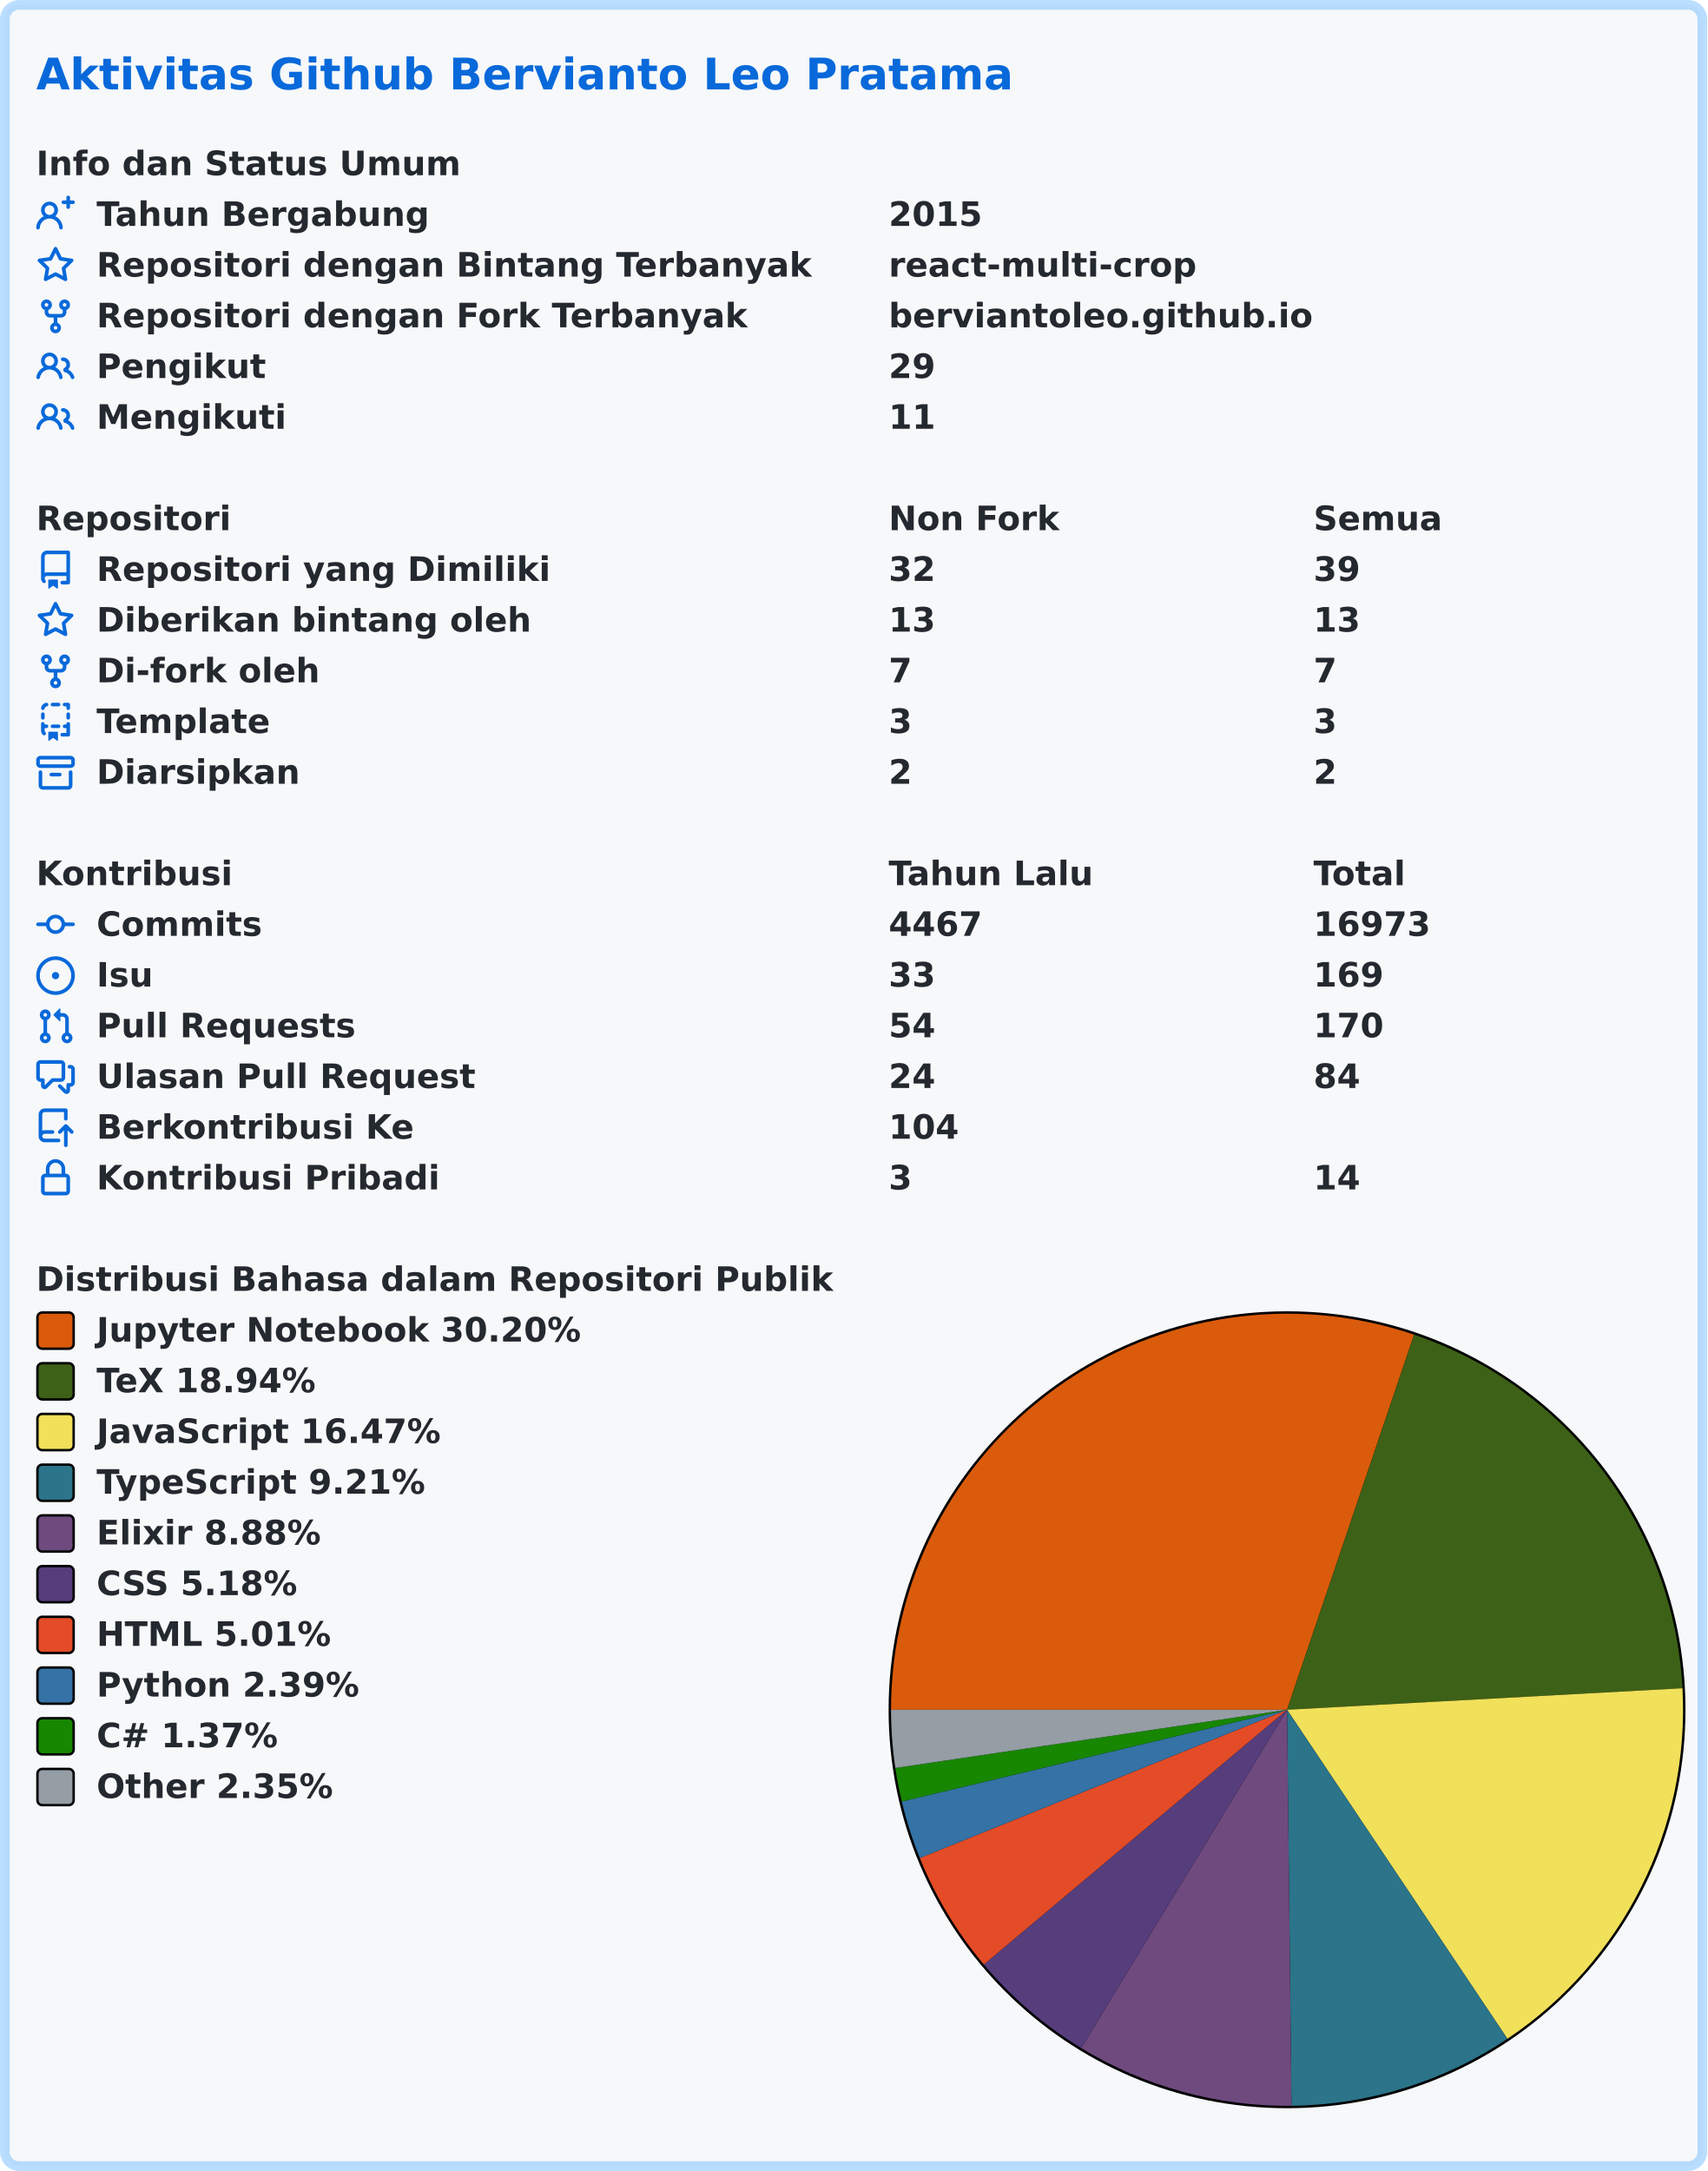
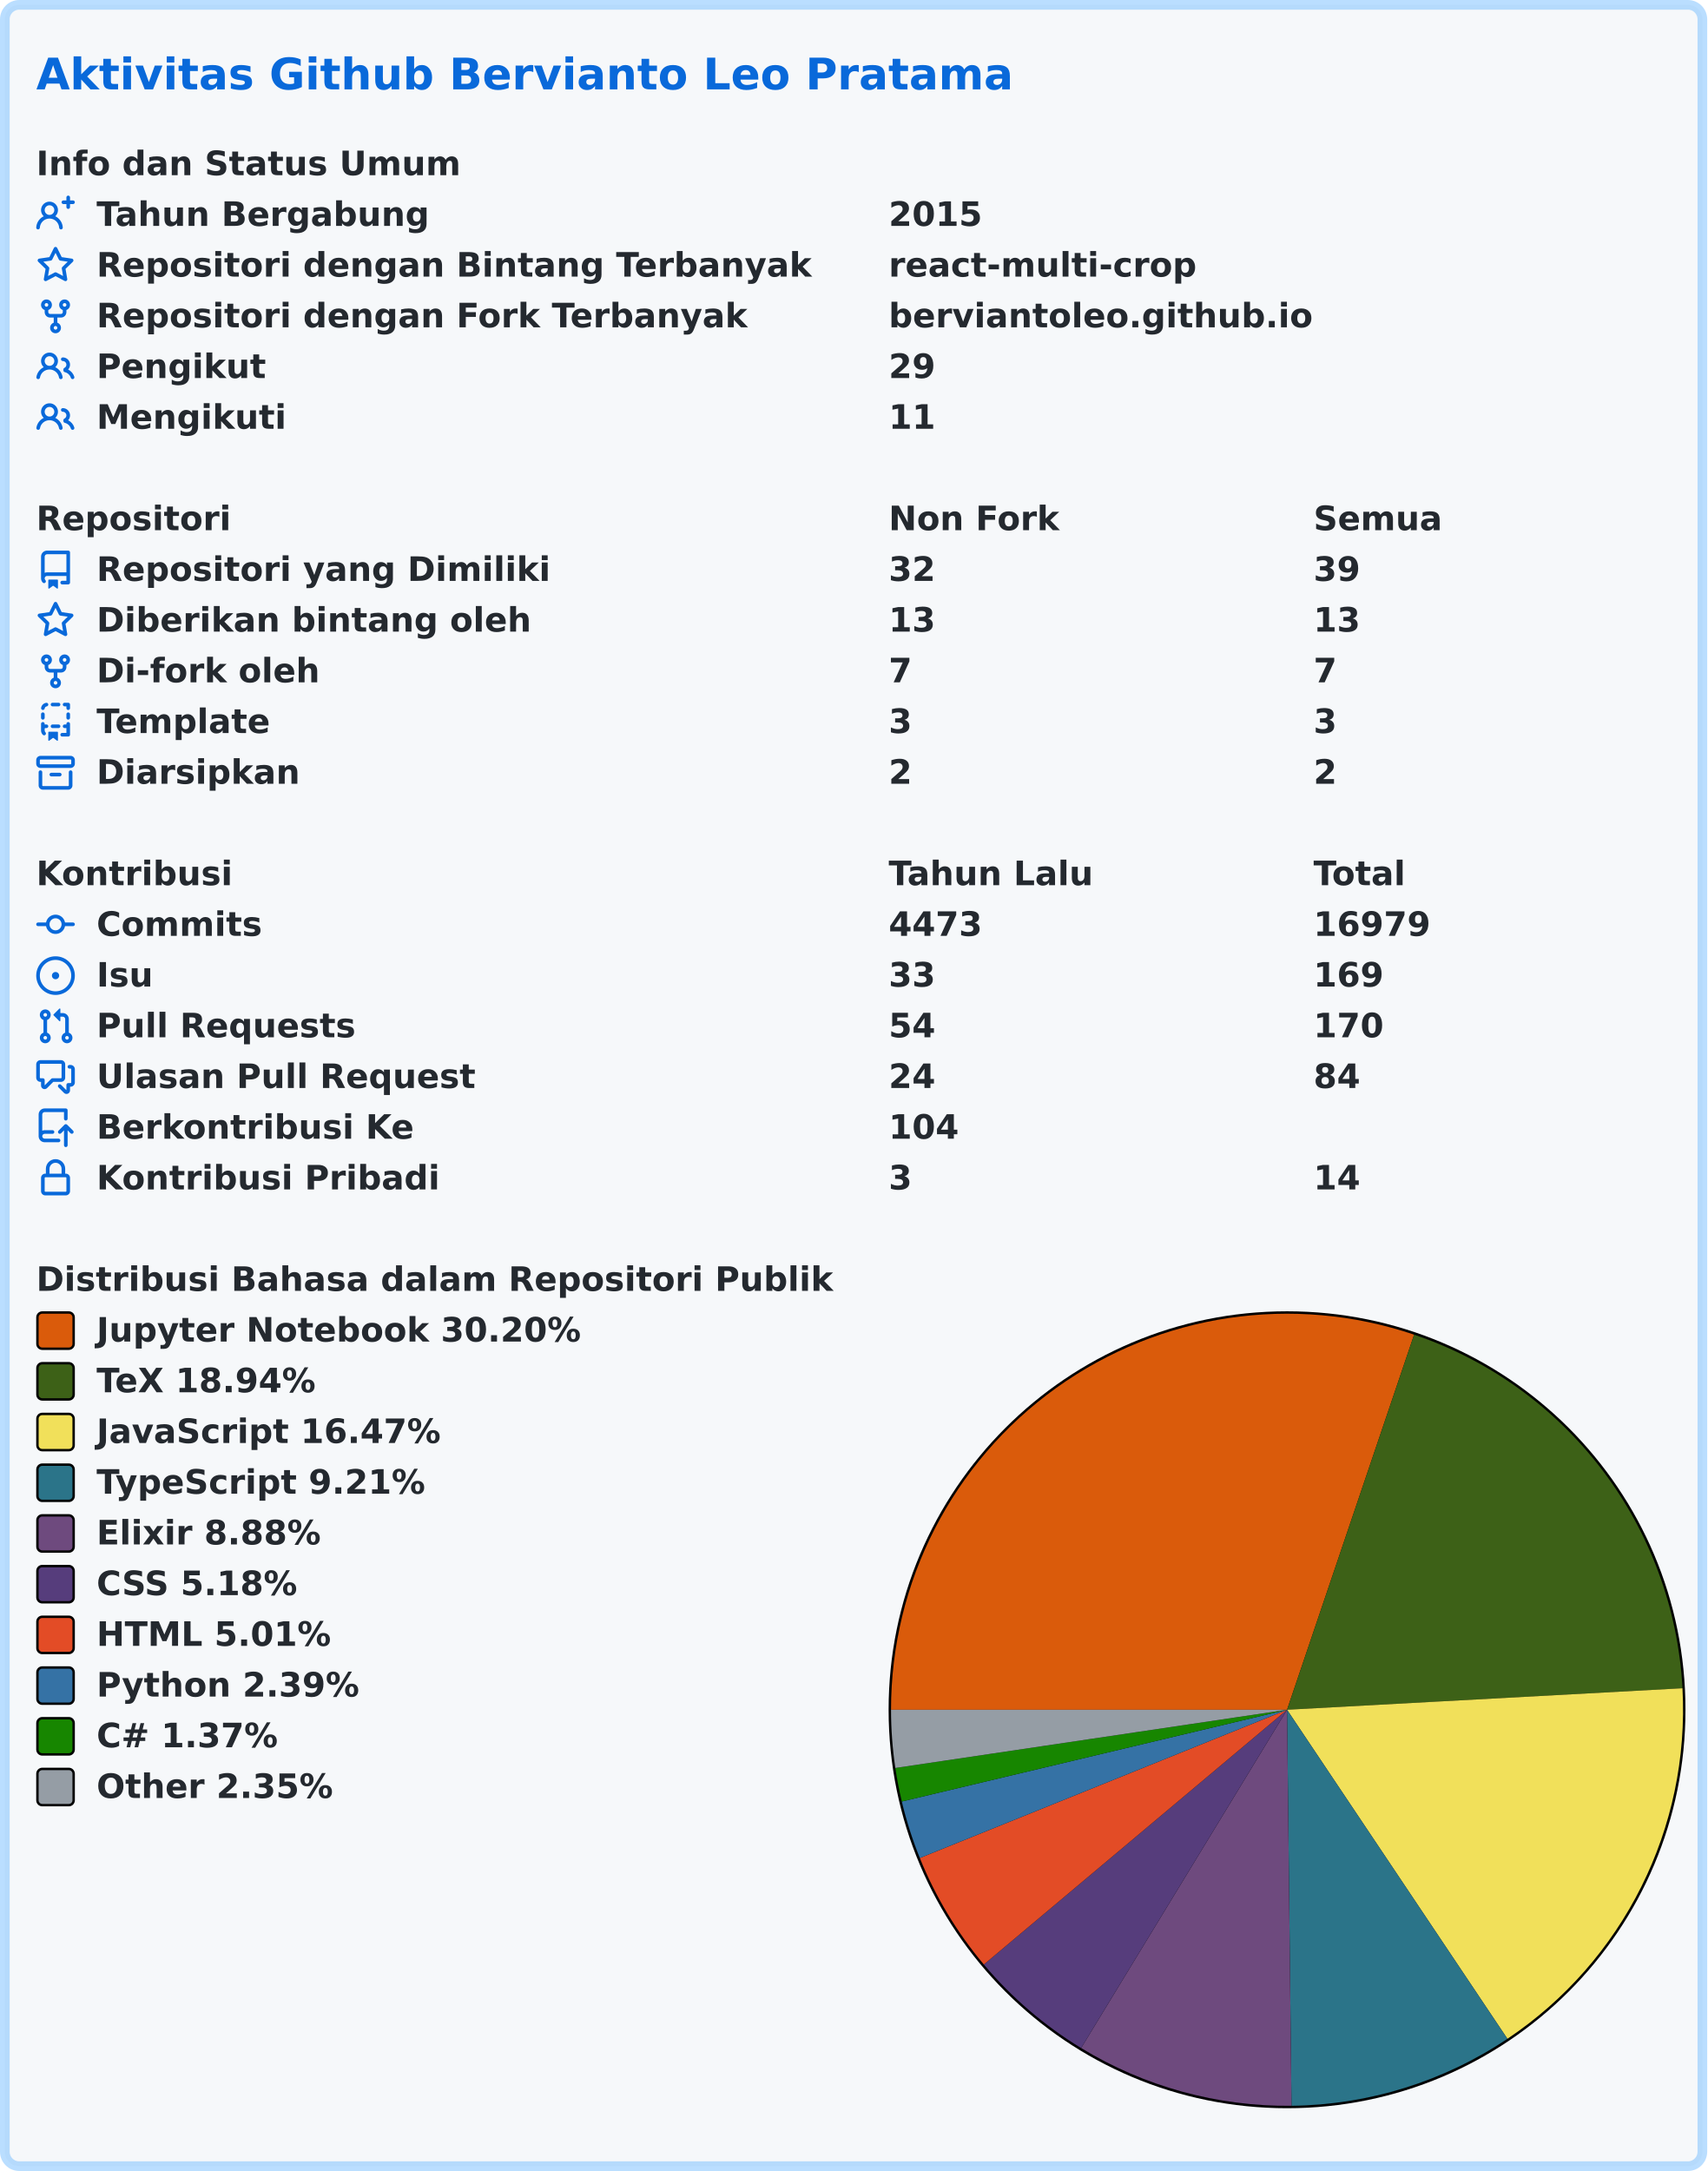
<svg xmlns="http://www.w3.org/2000/svg" width="707" height="899" viewBox="0 0 707 899" lang="id" xml:lang="id">
  <rect x="2" y="2" stroke-width="4" rx="6" width="703" height="895" stroke="rgba(84,174,255,0.4)" fill="#f6f8fa" />
  <g font-weight="600" font-size="110pt" font-family="Verdana,Geneva,DejaVu Sans,sans-serif" text-rendering="geometricPrecision">
    <text x="122" y="301" lengthAdjust="spacingAndGlyphs" textLength="3261" transform="scale(0.123)" fill="#0969da">Aktivitas Github Bervianto Leo Pratama</text>
    <g transform="translate(0, 60)" fill="#24292f">
      <g transform="translate(15, 0)">
        <g transform="scale(0.095)">
          <text x="0" y="132" textLength="1852" lengthAdjust="spacingAndGlyphs">Info dan Status Umum</text>
        </g>
      </g>
      <g transform="translate(15, 21)">
        <path fill="#0969da" fill-rule="evenodd" d="M13.25 0a.75.75 0 01.75.75V2h1.25a.75.75 0 010 1.5H14v1.25a.75.75 0 01-1.5 0V3.5h-1.25a.75.75 0 010-1.5h1.25V.75a.75.75 0 01.75-.75zM5.5 4a2 2 0 100 4 2 2 0 000-4zm2.4 4.548a3.5 3.5 0 10-4.799 0 5.527 5.527 0 00-3.1 4.66.75.75 0 101.498.085A4.01 4.01 0 015.5 9.5a4.01 4.01 0 014.001 3.793.75.75 0 101.498-.086 5.527 5.527 0 00-3.1-4.659z" />
        <g transform="scale(0.095)">
          <text lengthAdjust="spacingAndGlyphs" textLength="1478" x="263" y="132">Tahun Bergabung</text>
          <text lengthAdjust="spacingAndGlyphs" textLength="420" x="3716" y="132">2015</text>
        </g>
      </g>
      <g transform="translate(15, 42)">
        <path fill="#0969da" fill-rule="evenodd" d="M8 .25a.75.75 0 01.673.418l1.882 3.815 4.21.612a.75.75 0 01.416 1.279l-3.046 2.97.719 4.192a.75.75 0 01-1.088.791L8 12.347l-3.766 1.98a.75.75 0 01-1.088-.79l.72-4.194L.818 6.374a.75.75 0 01.416-1.28l4.21-.611L7.327.668A.75.75 0 018 .25zm0 2.445L6.615 5.5a.75.75 0 01-.564.41l-3.097.45 2.24 2.184a.75.75 0 01.216.664l-.528 3.084 2.769-1.456a.75.75 0 01.698 0l2.77 1.456-.53-3.084a.75.75 0 01.216-.664l2.24-2.183-3.096-.45a.75.75 0 01-.564-.41L8 2.694v.001z" />
        <g transform="scale(0.095)">
          <text lengthAdjust="spacingAndGlyphs" textLength="3126" x="263" y="132">Repositori dengan Bintang Terbanyak</text>
          <text lengthAdjust="spacingAndGlyphs" textLength="1330" x="3716" y="132">react-multi-crop</text>
        </g>
      </g>
      <g transform="translate(15, 63)">
        <path fill="#0969da" fill-rule="evenodd" d="M5 3.25a.75.75 0 11-1.5 0 .75.75 0 011.5 0zm0 2.122a2.25 2.25 0 10-1.5 0v.878A2.25 2.25 0 005.75 8.5h1.5v2.128a2.251 2.251 0 101.5 0V8.5h1.5a2.25 2.25 0 002.25-2.25v-.878a2.25 2.25 0 10-1.5 0v.878a.75.75 0 01-.75.75h-4.5A.75.75 0 015 6.25v-.878zm3.75 7.378a.75.75 0 11-1.5 0 .75.75 0 011.5 0zm3-8.75a.75.75 0 100-1.5.75.75 0 000 1.5z" />
        <g transform="scale(0.095)">
          <text lengthAdjust="spacingAndGlyphs" textLength="2846" x="263" y="132">Repositori dengan Fork Terbanyak</text>
          <text lengthAdjust="spacingAndGlyphs" textLength="1821" x="3716" y="132">berviantoleo.github.io</text>
        </g>
      </g>
      <g transform="translate(15, 84)">
        <path fill="#0969da" fill-rule="evenodd" d="M5.5 3.5a2 2 0 100 4 2 2 0 000-4zM2 5.5a3.5 3.5 0 115.898 2.549 5.507 5.507 0 013.034 4.084.75.75 0 11-1.482.235 4.001 4.001 0 00-7.9 0 .75.75 0 01-1.482-.236A5.507 5.507 0 013.102 8.05 3.49 3.49 0 012 5.5zM11 4a.75.75 0 100 1.5 1.5 1.5 0 01.666 2.844.75.75 0 00-.416.672v.352a.75.75 0 00.574.73c1.2.289 2.162 1.2 2.522 2.372a.75.75 0 101.434-.44 5.01 5.01 0 00-2.56-3.012A3 3 0 0011 4z" />
        <g transform="scale(0.095)">
          <text lengthAdjust="spacingAndGlyphs" textLength="723" x="263" y="132">Pengikut</text>
          <text lengthAdjust="spacingAndGlyphs" textLength="210" x="3716" y="132">29</text>
        </g>
      </g>
      <g transform="translate(15, 105)">
        <path fill="#0969da" fill-rule="evenodd" d="M5.5 3.5a2 2 0 100 4 2 2 0 000-4zM2 5.5a3.5 3.5 0 115.898 2.549 5.507 5.507 0 013.034 4.084.75.75 0 11-1.482.235 4.001 4.001 0 00-7.9 0 .75.75 0 01-1.482-.236A5.507 5.507 0 013.102 8.05 3.49 3.49 0 012 5.5zM11 4a.75.75 0 100 1.5 1.5 1.5 0 01.666 2.844.75.75 0 00-.416.672v.352a.75.75 0 00.574.73c1.2.289 2.162 1.2 2.522 2.372a.75.75 0 101.434-.44 5.01 5.01 0 00-2.56-3.012A3 3 0 0011 4z" />
        <g transform="scale(0.095)">
          <text lengthAdjust="spacingAndGlyphs" textLength="813" x="263" y="132">Mengikuti</text>
          <text lengthAdjust="spacingAndGlyphs" textLength="210" x="3716" y="132">11</text>
        </g>
      </g>
    </g>
    <g transform="translate(0, 207)" fill="#24292f">
      <g transform="translate(15, 0)">
        <g transform="scale(0.095)">
          <text x="0" y="132" textLength="832" lengthAdjust="spacingAndGlyphs">Repositori</text>
          <text x="3716" y="132" textLength="740" lengthAdjust="spacingAndGlyphs">Non Fork</text>
          <text x="5568" y="132" textLength="573" lengthAdjust="spacingAndGlyphs">Semua</text>
        </g>
      </g>
      <g transform="translate(15, 21)">
        <path fill="#0969da" fill-rule="evenodd" d="M2 2.5A2.5 2.5 0 014.5 0h8.75a.75.75 0 01.75.75v12.5a.75.75 0 01-.75.75h-2.5a.75.75 0 110-1.5h1.75v-2h-8a1 1 0 00-.714 1.7.75.75 0 01-1.072 1.05A2.495 2.495 0 012 11.5v-9zm10.5-1V9h-8c-.356 0-.694.074-1 .208V2.5a1 1 0 011-1h8zM5 12.25v3.25a.25.25 0 00.4.2l1.45-1.087a.25.25 0 01.3 0L8.6 15.7a.25.25 0 00.4-.2v-3.25a.25.25 0 00-.25-.25h-3.5a.25.25 0 00-.25.25z" />
        <g transform="scale(0.095)">
          <text lengthAdjust="spacingAndGlyphs" textLength="1962" x="263" y="132">Repositori yang Dimiliki</text>
          <text lengthAdjust="spacingAndGlyphs" textLength="210" x="3716" y="132">32</text>
          <text lengthAdjust="spacingAndGlyphs" textLength="210" x="5568" y="132">39</text>
        </g>
      </g>
      <g transform="translate(15, 42)">
        <path fill="#0969da" fill-rule="evenodd" d="M8 .25a.75.75 0 01.673.418l1.882 3.815 4.21.612a.75.75 0 01.416 1.279l-3.046 2.97.719 4.192a.75.75 0 01-1.088.791L8 12.347l-3.766 1.98a.75.75 0 01-1.088-.79l.72-4.194L.818 6.374a.75.75 0 01.416-1.28l4.21-.611L7.327.668A.75.75 0 018 .25zm0 2.445L6.615 5.5a.75.75 0 01-.564.41l-3.097.45 2.24 2.184a.75.75 0 01.216.664l-.528 3.084 2.769-1.456a.75.75 0 01.698 0l2.77 1.456-.53-3.084a.75.75 0 01.216-.664l2.24-2.183-3.096-.45a.75.75 0 01-.564-.41L8 2.694v.001z" />
        <g transform="scale(0.095)">
          <text lengthAdjust="spacingAndGlyphs" textLength="1887" x="263" y="132">Diberikan bintang oleh</text>
          <text lengthAdjust="spacingAndGlyphs" textLength="210" x="3716" y="132">13</text>
          <text lengthAdjust="spacingAndGlyphs" textLength="210" x="5568" y="132">13</text>
        </g>
      </g>
      <g transform="translate(15, 63)">
        <path fill="#0969da" fill-rule="evenodd" d="M5 3.25a.75.75 0 11-1.5 0 .75.75 0 011.5 0zm0 2.122a2.25 2.25 0 10-1.5 0v.878A2.25 2.25 0 005.75 8.5h1.5v2.128a2.251 2.251 0 101.5 0V8.5h1.5a2.25 2.25 0 002.25-2.25v-.878a2.25 2.25 0 10-1.5 0v.878a.75.75 0 01-.75.75h-4.5A.75.75 0 015 6.25v-.878zm3.75 7.378a.75.75 0 11-1.5 0 .75.75 0 011.5 0zm3-8.75a.75.75 0 100-1.5.75.75 0 000 1.5z" />
        <g transform="scale(0.095)">
          <text lengthAdjust="spacingAndGlyphs" textLength="963" x="263" y="132">Di-fork oleh</text>
          <text lengthAdjust="spacingAndGlyphs" textLength="105" x="3716" y="132">7</text>
          <text lengthAdjust="spacingAndGlyphs" textLength="105" x="5568" y="132">7</text>
        </g>
      </g>
      <g transform="translate(15, 84)">
        <path fill="#0969da" fill-rule="evenodd" d="M6 .75A.75.75 0 016.75 0h2.5a.75.75 0 010 1.5h-2.5A.75.75 0 016 .75zm5 0a.75.75 0 01.75-.75h1.5a.75.75 0 01.75.75v1.5a.75.75 0 01-1.5 0V1.5h-.75A.75.75 0 0111 .75zM4.992.662a.75.75 0 01-.636.848c-.436.063-.783.41-.846.846a.75.75 0 01-1.485-.212A2.501 2.501 0 014.144.025a.75.75 0 01.848.637zM2.75 4a.75.75 0 01.75.75v1.5a.75.75 0 01-1.5 0v-1.5A.75.75 0 012.75 4zm10.5 0a.75.75 0 01.75.75v1.5a.75.75 0 01-1.5 0v-1.5a.75.75 0 01.75-.75zM2.75 8a.75.75 0 01.75.75v.268A1.72 1.72 0 013.75 9h.5a.75.75 0 010 1.5h-.5a.25.25 0 00-.25.25v.75c0 .28.114.532.3.714a.75.75 0 01-1.05 1.072A2.495 2.495 0 012 11.5V8.75A.75.75 0 012.75 8zm10.5 0a.75.75 0 01.75.75v4.5a.75.75 0 01-.75.75h-2.5a.75.75 0 010-1.5h1.75v-2h-.75a.75.75 0 010-1.5h.75v-.25a.75.75 0 01.75-.75zM6 9.75A.75.75 0 016.75 9h2.5a.75.75 0 010 1.5h-2.5A.75.75 0 016 9.75zm-1 2.5v3.25a.25.25 0 00.4.2l1.45-1.087a.25.25 0 01.3 0L8.6 15.7a.25.25 0 00.4-.2v-3.25a.25.25 0 00-.25-.25h-3.5a.25.25 0 00-.25.25z" />
        <g transform="scale(0.095)">
          <text lengthAdjust="spacingAndGlyphs" textLength="783" x="263" y="132">Template</text>
          <text lengthAdjust="spacingAndGlyphs" textLength="105" x="3716" y="132">3</text>
          <text lengthAdjust="spacingAndGlyphs" textLength="105" x="5568" y="132">3</text>
        </g>
      </g>
      <g transform="translate(15, 105)">
        <path fill="#0969da" fill-rule="evenodd" d="M1.75 2.5a.25.25 0 00-.25.25v1.5c0 .138.112.25.25.25h12.5a.25.25 0 00.25-.25v-1.5a.25.25 0 00-.25-.25H1.75zM0 2.75C0 1.784.784 1 1.75 1h12.5c.966 0 1.75.784 1.75 1.75v1.5A1.75 1.75 0 0114.25 6H1.75A1.75 1.75 0 010 4.25v-1.5zM1.75 7a.75.75 0 01.75.75v5.5c0 .138.112.25.25.25h10.5a.25.25 0 00.25-.25v-5.5a.75.75 0 111.5 0v5.5A1.75 1.75 0 0113.25 15H2.75A1.75 1.75 0 011 13.25v-5.5A.75.75 0 011.75 7zm4.5 1a.75.75 0 000 1.5h3.5a.75.75 0 100-1.5h-3.5z" />
        <g transform="scale(0.095)">
          <text lengthAdjust="spacingAndGlyphs" textLength="880" x="263" y="132">Diarsipkan</text>
          <text lengthAdjust="spacingAndGlyphs" textLength="105" x="3716" y="132">2</text>
          <text lengthAdjust="spacingAndGlyphs" textLength="105" x="5568" y="132">2</text>
        </g>
      </g>
    </g>
    <g transform="translate(0, 354)" fill="#24292f">
      <g transform="translate(15, 0)">
        <g transform="scale(0.095)">
          <text x="0" y="132" textLength="834" lengthAdjust="spacingAndGlyphs">Kontribusi</text>
          <text x="3716" y="132" textLength="914" lengthAdjust="spacingAndGlyphs">Tahun Lalu</text>
          <text x="5568" y="132" textLength="414" lengthAdjust="spacingAndGlyphs">Total</text>
        </g>
      </g>
      <g transform="translate(15, 21)">
        <path fill="#0969da" fill-rule="evenodd" d="M10.5 7.75a2.5 2.5 0 11-5 0 2.5 2.5 0 015 0zm1.43.75a4.002 4.002 0 01-7.86 0H.75a.75.75 0 110-1.5h3.32a4.001 4.001 0 017.86 0h3.32a.75.75 0 110 1.5h-3.32z" />
        <g transform="scale(0.095)">
          <text lengthAdjust="spacingAndGlyphs" textLength="734" x="263" y="132">Commits</text>
-           <text lengthAdjust="spacingAndGlyphs" textLength="420" x="3716" y="132">4467</text>
-           <text lengthAdjust="spacingAndGlyphs" textLength="525" x="5568" y="132">16973</text>
+           <text lengthAdjust="spacingAndGlyphs" textLength="420" x="3716" y="132">4473</text>
+           <text lengthAdjust="spacingAndGlyphs" textLength="525" x="5568" y="132">16979</text>
        </g>
      </g>
      <g transform="translate(15, 42)">
        <path fill="#0969da" d="M8 9.5a1.5 1.5 0 100-3 1.5 1.5 0 000 3z" />
        <path fill="#0969da" fill-rule="evenodd" d="M8 0a8 8 0 100 16A8 8 0 008 0zM1.5 8a6.5 6.5 0 1113 0 6.5 6.5 0 01-13 0z" />
        <g transform="scale(0.095)">
          <text lengthAdjust="spacingAndGlyphs" textLength="238" x="263" y="132">Isu</text>
          <text lengthAdjust="spacingAndGlyphs" textLength="210" x="3716" y="132">33</text>
          <text lengthAdjust="spacingAndGlyphs" textLength="315" x="5568" y="132">169</text>
        </g>
      </g>
      <g transform="translate(15, 63)">
        <path fill="#0969da" fill-rule="evenodd" d="M7.177 3.073L9.573.677A.25.25 0 0110 .854v4.792a.25.25 0 01-.427.177L7.177 3.427a.25.25 0 010-.354zM3.75 2.5a.75.75 0 100 1.5.75.75 0 000-1.5zm-2.25.75a2.25 2.25 0 113 2.122v5.256a2.251 2.251 0 11-1.5 0V5.372A2.25 2.25 0 011.5 3.25zM11 2.5h-1V4h1a1 1 0 011 1v5.628a2.251 2.251 0 101.5 0V5A2.5 2.5 0 0011 2.5zm1 10.25a.75.75 0 111.5 0 .75.75 0 01-1.5 0zM3.75 12a.75.75 0 100 1.5.75.75 0 000-1.5z" />
        <g transform="scale(0.095)">
          <text lengthAdjust="spacingAndGlyphs" textLength="1113" x="263" y="132">Pull Requests</text>
          <text lengthAdjust="spacingAndGlyphs" textLength="210" x="3716" y="132">54</text>
          <text lengthAdjust="spacingAndGlyphs" textLength="315" x="5568" y="132">170</text>
        </g>
      </g>
      <g transform="translate(15, 84)">
        <path fill="#0969da" fill-rule="evenodd" d="M1.5 2.75a.25.25 0 01.25-.25h8.5a.25.25 0 01.25.25v5.5a.25.25 0 01-.25.25h-3.5a.75.75 0 00-.53.22L3.5 11.44V9.25a.75.75 0 00-.75-.75h-1a.25.25 0 01-.25-.25v-5.5zM1.75 1A1.75 1.75 0 000 2.75v5.5C0 9.216.784 10 1.75 10H2v1.543a1.457 1.457 0 002.487 1.03L7.061 10h3.189A1.75 1.75 0 0012 8.25v-5.5A1.75 1.75 0 0010.25 1h-8.5zM14.5 4.75a.25.25 0 00-.25-.25h-.5a.75.75 0 110-1.5h.5c.966 0 1.75.784 1.75 1.75v5.5A1.75 1.75 0 0114.25 12H14v1.543a1.457 1.457 0 01-2.487 1.03L9.22 12.28a.75.75 0 111.06-1.06l2.22 2.22v-2.19a.75.75 0 01.75-.75h1a.25.25 0 00.25-.25v-5.5z" />
        <g transform="scale(0.095)">
          <text lengthAdjust="spacingAndGlyphs" textLength="1640" x="263" y="132">Ulasan Pull Request</text>
          <text lengthAdjust="spacingAndGlyphs" textLength="210" x="3716" y="132">24</text>
          <text lengthAdjust="spacingAndGlyphs" textLength="210" x="5568" y="132">84</text>
        </g>
      </g>
      <g transform="translate(15, 105)">
        <path fill="#0969da" fill-rule="evenodd" d="M1 2.5A2.5 2.5 0 013.5 0h8.75a.75.75 0 01.75.75v3.5a.75.75 0 01-1.5 0V1.5h-8a1 1 0 00-1 1v6.708A2.492 2.492 0 013.5 9h3.25a.75.75 0 010 1.5H3.5a1 1 0 100 2h5.75a.75.75 0 010 1.5H3.5A2.5 2.5 0 011 11.5v-9zm13.23 7.79a.75.75 0 001.06-1.06l-2.505-2.505a.75.75 0 00-1.06 0L9.22 9.229a.75.75 0 001.06 1.061l1.225-1.224v6.184a.75.75 0 001.5 0V9.066l1.224 1.224z" />
        <g transform="scale(0.095)">
          <text lengthAdjust="spacingAndGlyphs" textLength="1366" x="263" y="132">Berkontribusi Ke</text>
          <text lengthAdjust="spacingAndGlyphs" textLength="315" x="3716" y="132">104</text>
        </g>
      </g>
      <g transform="translate(15, 126)">
        <path fill="#0969da" fill-rule="evenodd" d="M4 4v2h-.25A1.75 1.75 0 002 7.75v5.5c0 .966.784 1.75 1.75 1.75h8.5A1.75 1.75 0 0014 13.25v-5.5A1.75 1.75 0 0012.25 6H12V4a4 4 0 10-8 0zm6.5 2V4a2.5 2.5 0 00-5 0v2h5zM12 7.5h.25a.25.25 0 01.25.25v5.5a.25.25 0 01-.25.25h-8.5a.25.25 0 01-.25-.25v-5.5a.25.25 0 01.25-.25H12z" />
        <g transform="scale(0.095)">
          <text lengthAdjust="spacingAndGlyphs" textLength="1456" x="263" y="132">Kontribusi Pribadi</text>
          <text lengthAdjust="spacingAndGlyphs" textLength="105" x="3716" y="132">3</text>
          <text lengthAdjust="spacingAndGlyphs" textLength="210" x="5568" y="132">14</text>
        </g>
      </g>
    </g>
    <g transform="translate(0, 522)" fill="#24292f">
      <g transform="translate(15, 0)">
        <g transform="scale(0.095)">
          <text x="0" y="132" textLength="3438" lengthAdjust="spacingAndGlyphs">Distribusi Bahasa dalam Repositori Publik</text>
        </g>
      </g>
      <g transform="translate(368, 21)">
        <circle cx="165" cy="165" r="165" fill="#000000" />
      </g>
      <g transform="translate(369, 22)">
        <path fill-rule="evenodd" fill="#DA5B0B" d="M 0.0,164 A 164 164 0 0 1 216.625 8.673 L 164,164 Z" />
        <path fill-rule="evenodd" fill="#3D6117" d="M 216.625,8.673 A 164 164 0 0 1 327.758 155.096 L 164,164 Z" />
        <path fill-rule="evenodd" fill="#f1e05a" d="M 327.758,155.096 A 164 164 0 0 1 255.268 300.257 L 164,164 Z" />
        <path fill-rule="evenodd" fill="#2b7489" d="M 255.268,300.257 A 164 164 0 0 1 165.845 327.99 L 164,164 Z" />
        <path fill-rule="evenodd" fill="#6e4a7e" d="M 165.845,327.99 A 164 164 0 0 1 78.719 304.083 L 164,164 Z" />
        <path fill-rule="evenodd" fill="#563d7c" d="M 78.719,304.083 A 164 164 0 0 1 38.426 269.485 L 164,164 Z" />
        <path fill-rule="evenodd" fill="#e34c26" d="M 38.426,269.485 A 164 164 0 0 1 11.923 225.388 L 164,164 Z" />
        <path fill-rule="evenodd" fill="#3572A5" d="M 11.923,225.388 A 164 164 0 0 1 4.461 201.993 L 164,164 Z" />
        <path fill-rule="evenodd" fill="#178600" d="M 4.461,201.993 A 164 164 0 0 1 1.781 188.106 L 164,164 Z" />
        <path fill-rule="evenodd" fill="#959da5" d="M 1.781,188.106 A 164 164 0 0 1 0.0 164 L 164,164 Z" />
      </g>
      <g transform="translate(15, 21)">
        <rect x="0.5" y="0.5" rx="2" width="15" height="15" fill="#DA5B0B" stroke-width="1" stroke="#000000" />
        <text transform="scale(0.095)" x="263" y="132" textLength="2126" lengthAdjust="spacingAndGlyphs">Jupyter Notebook 30.20%</text>
      </g>
      <g transform="translate(15, 42)">
        <rect x="0.5" y="0.5" rx="2" width="15" height="15" fill="#3D6117" stroke-width="1" stroke="#000000" />
        <text transform="scale(0.095)" x="263" y="132" textLength="999" lengthAdjust="spacingAndGlyphs">TeX 18.94%</text>
      </g>
      <g transform="translate(15, 63)">
        <rect x="0.5" y="0.5" rx="2" width="15" height="15" fill="#f1e05a" stroke-width="1" stroke="#000000" />
        <text transform="scale(0.095)" x="263" y="132" textLength="1516" lengthAdjust="spacingAndGlyphs">JavaScript 16.47%</text>
      </g>
      <g transform="translate(15, 84)">
        <rect x="0.5" y="0.5" rx="2" width="15" height="15" fill="#2b7489" stroke-width="1" stroke="#000000" />
        <text transform="scale(0.095)" x="263" y="132" textLength="1462" lengthAdjust="spacingAndGlyphs">TypeScript 9.21%</text>
      </g>
      <g transform="translate(15, 105)">
        <rect x="0.5" y="0.5" rx="2" width="15" height="15" fill="#6e4a7e" stroke-width="1" stroke="#000000" />
        <text transform="scale(0.095)" x="263" y="132" textLength="987" lengthAdjust="spacingAndGlyphs">Elixir 8.88%</text>
      </g>
      <g transform="translate(15, 126)">
        <rect x="0.5" y="0.5" rx="2" width="15" height="15" fill="#563d7c" stroke-width="1" stroke="#000000" />
        <text transform="scale(0.095)" x="263" y="132" textLength="903" lengthAdjust="spacingAndGlyphs">CSS 5.18%</text>
      </g>
      <g transform="translate(15, 147)">
        <rect x="0.5" y="0.5" rx="2" width="15" height="15" fill="#e34c26" stroke-width="1" stroke="#000000" />
        <text transform="scale(0.095)" x="263" y="132" textLength="1036" lengthAdjust="spacingAndGlyphs">HTML 5.01%</text>
      </g>
      <g transform="translate(15, 168)">
        <rect x="0.5" y="0.5" rx="2" width="15" height="15" fill="#3572A5" stroke-width="1" stroke="#000000" />
        <text transform="scale(0.095)" x="263" y="132" textLength="1149" lengthAdjust="spacingAndGlyphs">Python 2.39%</text>
      </g>
      <g transform="translate(15, 189)">
        <rect x="0.5" y="0.5" rx="2" width="15" height="15" fill="#178600" stroke-width="1" stroke="#000000" />
        <text transform="scale(0.095)" x="263" y="132" textLength="831" lengthAdjust="spacingAndGlyphs">C# 1.37%</text>
      </g>
      <g transform="translate(15, 210)">
        <rect x="0.5" y="0.5" rx="2" width="15" height="15" fill="#959da5" stroke-width="1" stroke="#000000" />
        <text transform="scale(0.095)" x="263" y="132" textLength="1047" lengthAdjust="spacingAndGlyphs">Other 2.35%</text>
      </g>
    </g>
  </g>
</svg>
